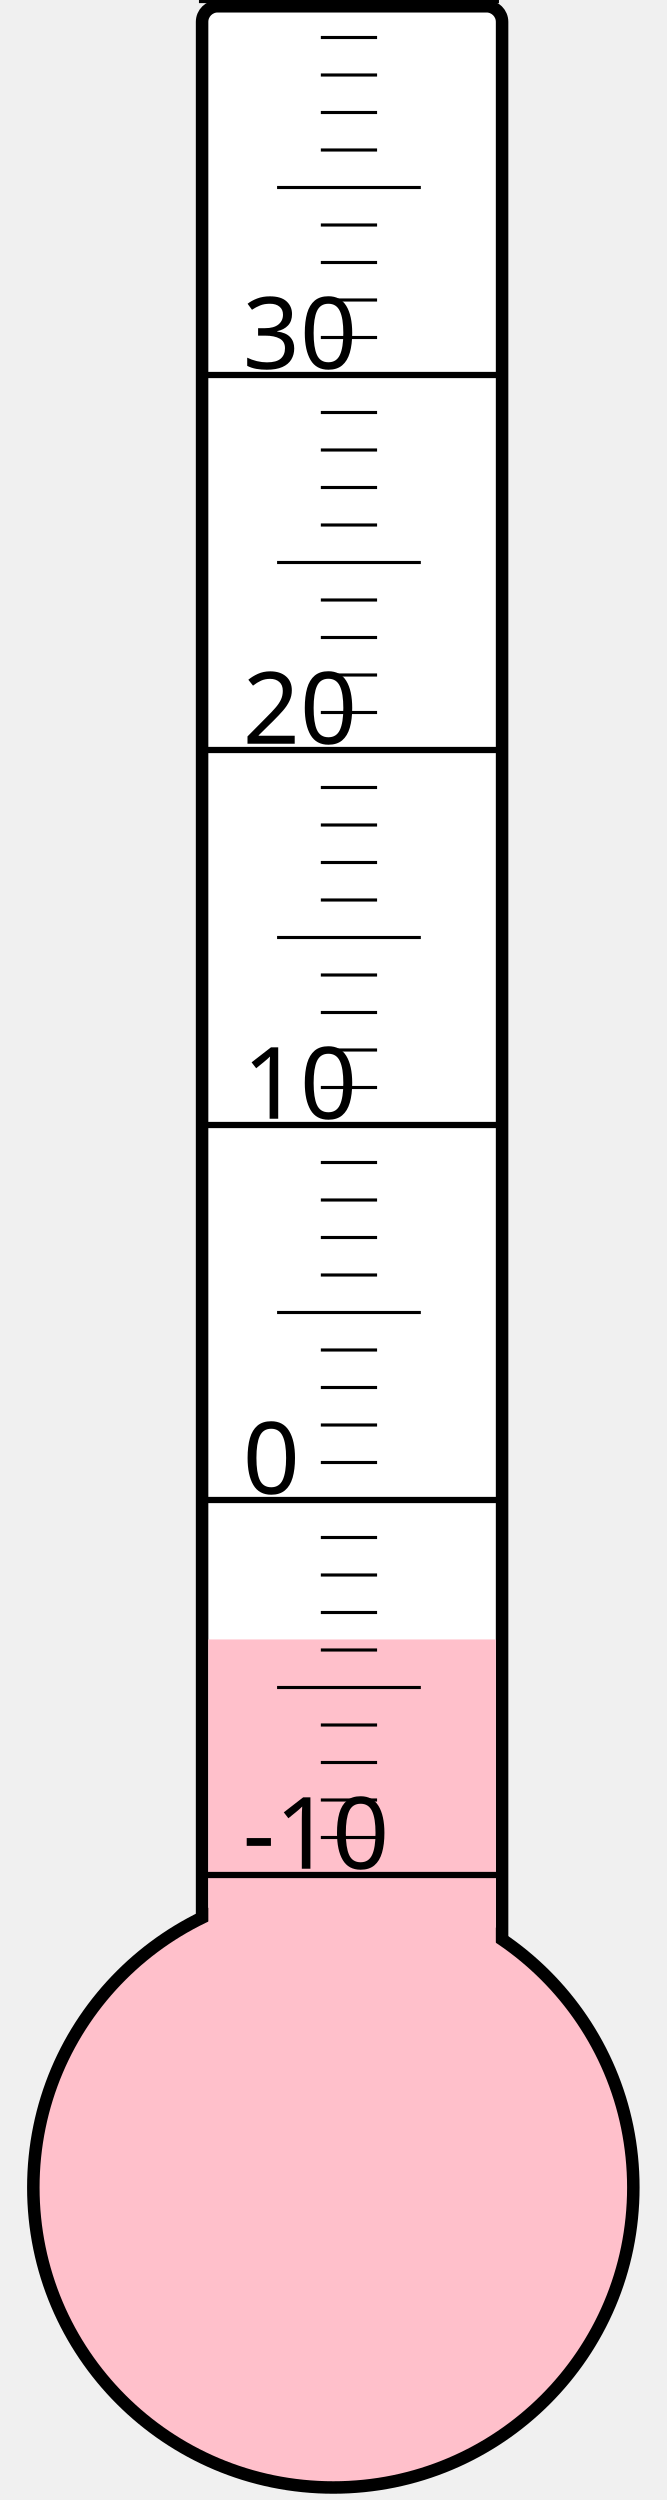
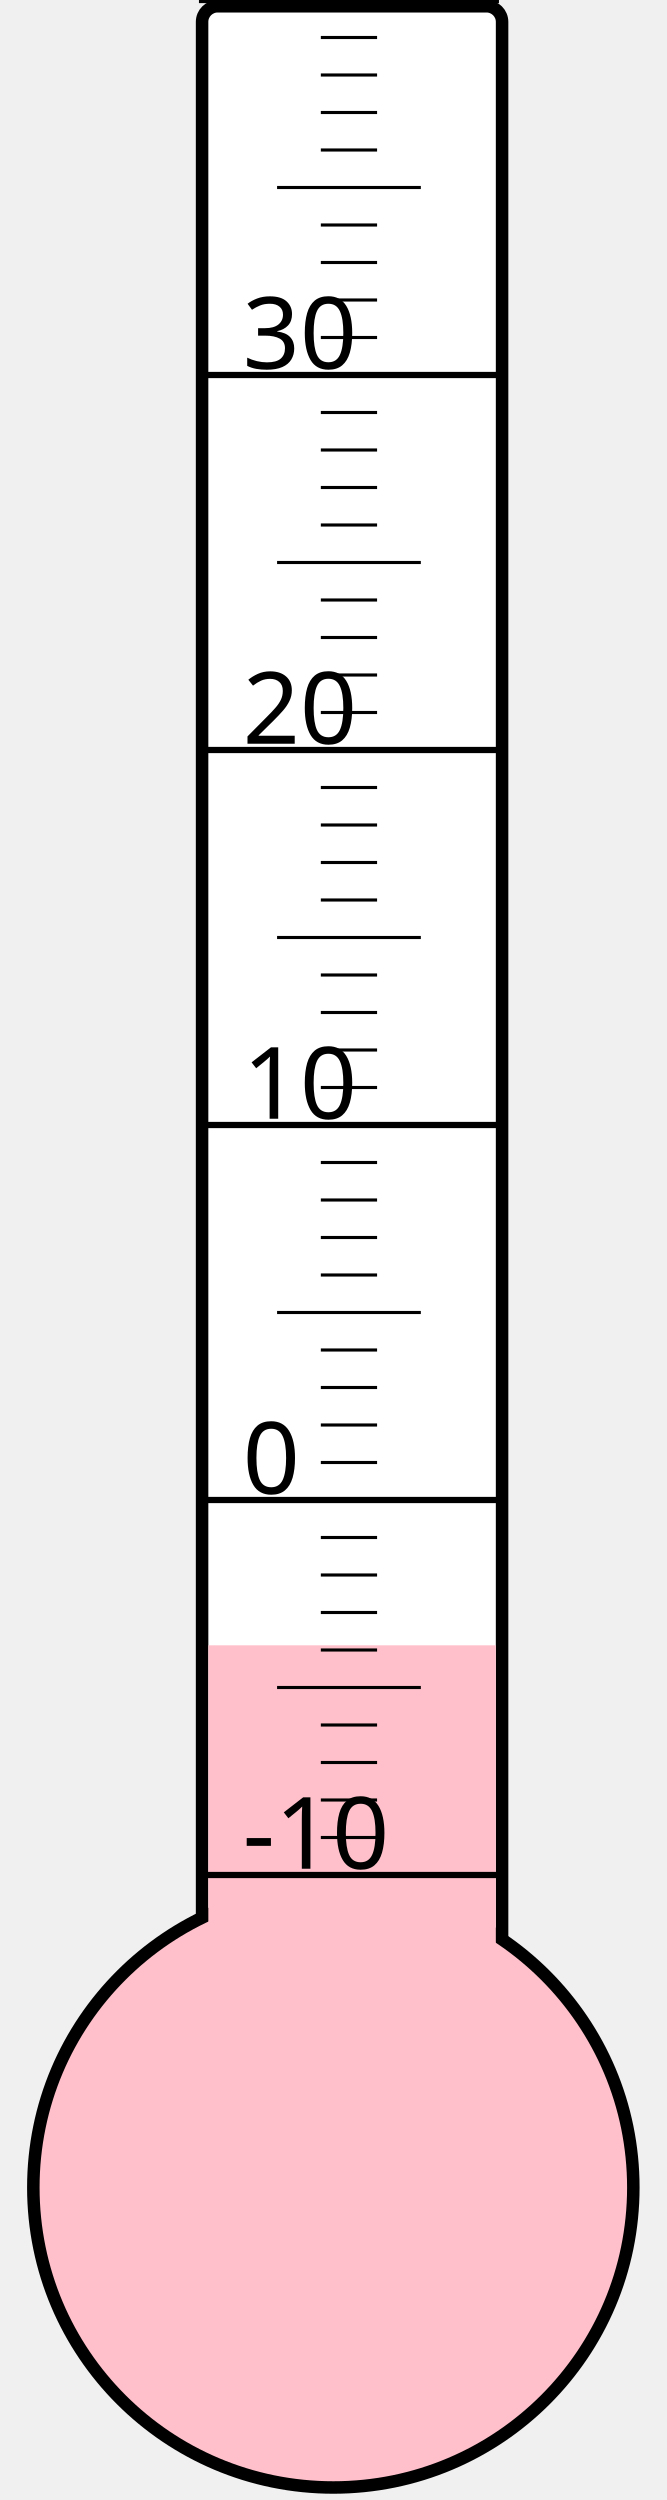
<svg xmlns="http://www.w3.org/2000/svg" width="40px" height="150px" viewBox="0 0 200 800">
  <rect width="200" height="800" x="0" y="0" style="fill: #ffffeb; fill-opacity: 0;" />
  <rect width="96" height="680" x="58" y="2" rx="5" ry="5" style="fill: white; fill-opacity: 1; stroke: black; stroke-width: 4;" />
  <circle cx="100" cy="700" r="96" style="fill: pink; stroke: black; stroke-width: 4;" />
-   <rect width="92" height="175.375" x="60" y="524.625" style="fill: pink; fill-opacity: 1; stroke-width: 0;" />
+   <rect width="92" height="173.5" x="60" y="526.5" style="fill: pink; fill-opacity: 1; stroke-width: 0;" />
  <text x="71" y="598" style="font-family: sans-serif; font-size: 24pt;">-10</text>
  <text x="71" y="478" style="font-family: sans-serif; font-size: 24pt;">0</text>
  <text x="71" y="358" style="font-family: sans-serif; font-size: 24pt;">10</text>
  <text x="71" y="238" style="font-family: sans-serif; font-size: 24pt;">20</text>
  <text x="71" y="118" style="font-family: sans-serif; font-size: 24pt;">30</text>
  <g style="stroke: black;">
    <line x1="57" y1="600" x2="153" y2="600" style="stroke-width: 2;" />
    <line x1="96" y1="588" x2="114" y2="588" style="stroke-width: 1;" />
    <line x1="96" y1="576" x2="114" y2="576" style="stroke-width: 1;" />
    <line x1="96" y1="564" x2="114" y2="564" style="stroke-width: 1;" />
    <line x1="96" y1="552" x2="114" y2="552" style="stroke-width: 1;" />
    <line x1="82" y1="540" x2="128" y2="540" style="stroke-width: 1;" />
    <line x1="96" y1="528" x2="114" y2="528" style="stroke-width: 1;" />
    <line x1="96" y1="516" x2="114" y2="516" style="stroke-width: 1;" />
    <line x1="96" y1="504" x2="114" y2="504" style="stroke-width: 1;" />
    <line x1="96" y1="492" x2="114" y2="492" style="stroke-width: 1;" />
    <line x1="57" y1="480" x2="153" y2="480" style="stroke-width: 2;" />
    <line x1="96" y1="468" x2="114" y2="468" style="stroke-width: 1;" />
    <line x1="96" y1="456" x2="114" y2="456" style="stroke-width: 1;" />
    <line x1="96" y1="444" x2="114" y2="444" style="stroke-width: 1;" />
    <line x1="96" y1="432" x2="114" y2="432" style="stroke-width: 1;" />
    <line x1="82" y1="420" x2="128" y2="420" style="stroke-width: 1;" />
    <line x1="96" y1="408" x2="114" y2="408" style="stroke-width: 1;" />
    <line x1="96" y1="396" x2="114" y2="396" style="stroke-width: 1;" />
    <line x1="96" y1="384" x2="114" y2="384" style="stroke-width: 1;" />
    <line x1="96" y1="372" x2="114" y2="372" style="stroke-width: 1;" />
    <line x1="57" y1="360" x2="153" y2="360" style="stroke-width: 2;" />
    <line x1="96" y1="348" x2="114" y2="348" style="stroke-width: 1;" />
    <line x1="96" y1="336" x2="114" y2="336" style="stroke-width: 1;" />
    <line x1="96" y1="324" x2="114" y2="324" style="stroke-width: 1;" />
    <line x1="96" y1="312" x2="114" y2="312" style="stroke-width: 1;" />
    <line x1="82" y1="300" x2="128" y2="300" style="stroke-width: 1;" />
    <line x1="96" y1="288" x2="114" y2="288" style="stroke-width: 1;" />
    <line x1="96" y1="276" x2="114" y2="276" style="stroke-width: 1;" />
    <line x1="96" y1="264" x2="114" y2="264" style="stroke-width: 1;" />
    <line x1="96" y1="252" x2="114" y2="252" style="stroke-width: 1;" />
    <line x1="57" y1="240" x2="153" y2="240" style="stroke-width: 2;" />
    <line x1="96" y1="228" x2="114" y2="228" style="stroke-width: 1;" />
    <line x1="96" y1="216" x2="114" y2="216" style="stroke-width: 1;" />
    <line x1="96" y1="204" x2="114" y2="204" style="stroke-width: 1;" />
    <line x1="96" y1="192" x2="114" y2="192" style="stroke-width: 1;" />
    <line x1="82" y1="180" x2="128" y2="180" style="stroke-width: 1;" />
    <line x1="96" y1="168" x2="114" y2="168" style="stroke-width: 1;" />
    <line x1="96" y1="156" x2="114" y2="156" style="stroke-width: 1;" />
    <line x1="96" y1="144" x2="114" y2="144" style="stroke-width: 1;" />
    <line x1="96" y1="132" x2="114" y2="132" style="stroke-width: 1;" />
    <line x1="57" y1="120" x2="153" y2="120" style="stroke-width: 2;" />
    <line x1="96" y1="108" x2="114" y2="108" style="stroke-width: 1;" />
    <line x1="96" y1="96" x2="114" y2="96" style="stroke-width: 1;" />
    <line x1="96" y1="84" x2="114" y2="84" style="stroke-width: 1;" />
    <line x1="96" y1="72" x2="114" y2="72" style="stroke-width: 1;" />
    <line x1="82" y1="60" x2="128" y2="60" style="stroke-width: 1;" />
    <line x1="96" y1="48" x2="114" y2="48" style="stroke-width: 1;" />
    <line x1="96" y1="36" x2="114" y2="36" style="stroke-width: 1;" />
    <line x1="96" y1="24" x2="114" y2="24" style="stroke-width: 1;" />
    <line x1="96" y1="12" x2="114" y2="12" style="stroke-width: 1;" />
    <line x1="57" y1="0" x2="153" y2="0" style="stroke-width: 2;" />
  </g>
</svg>
